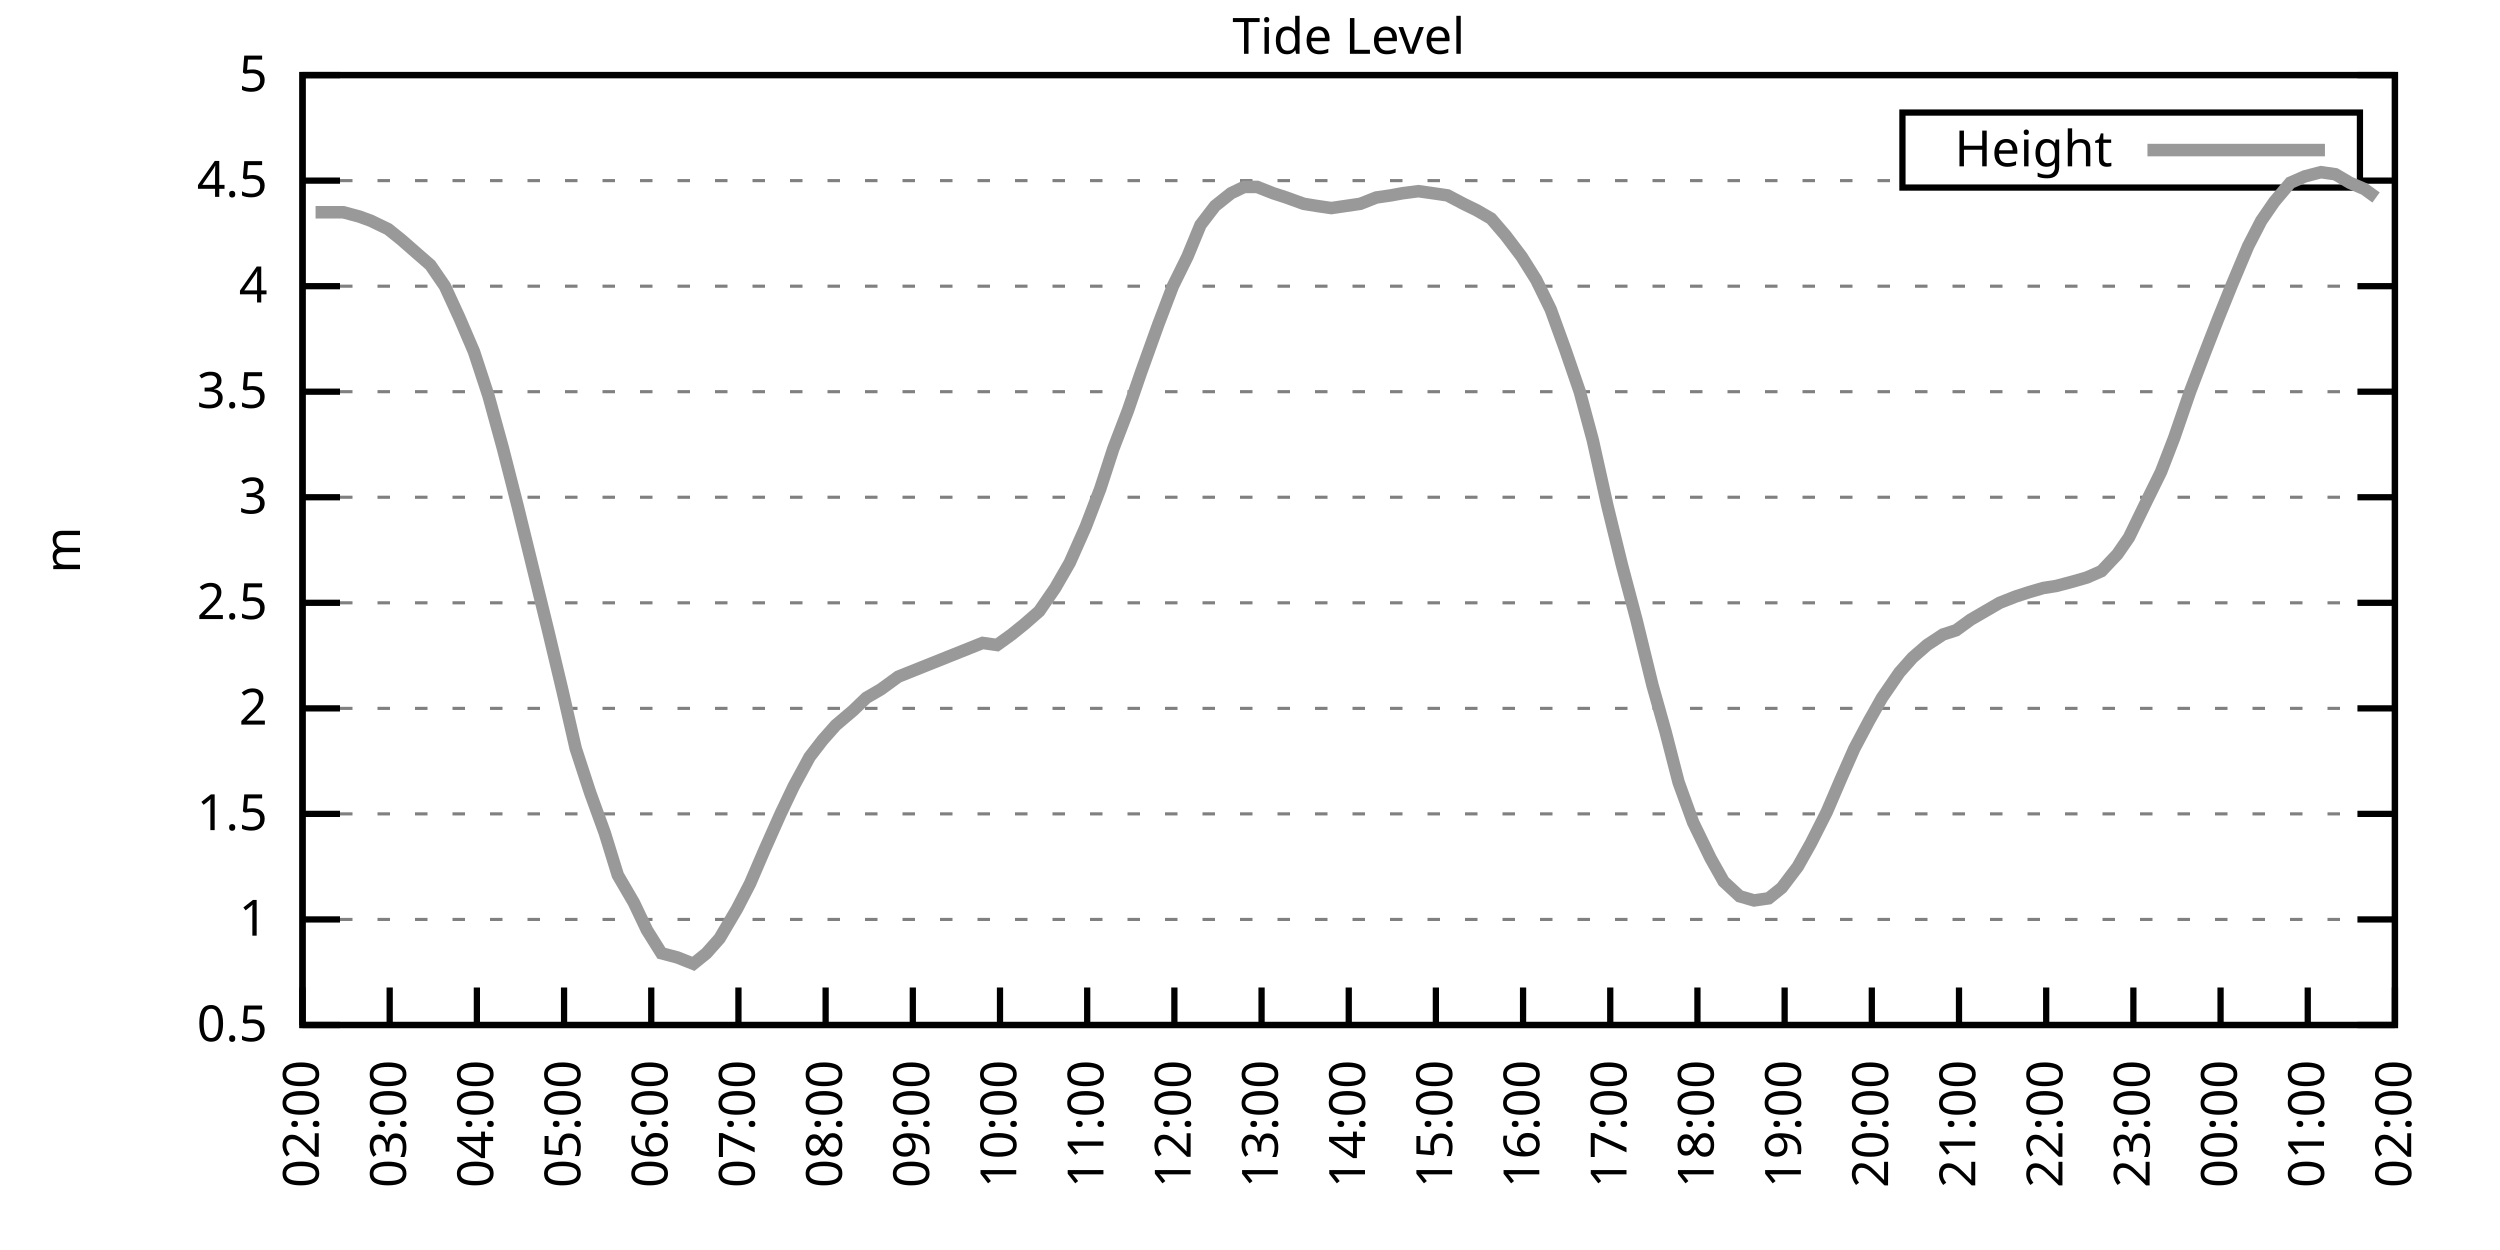
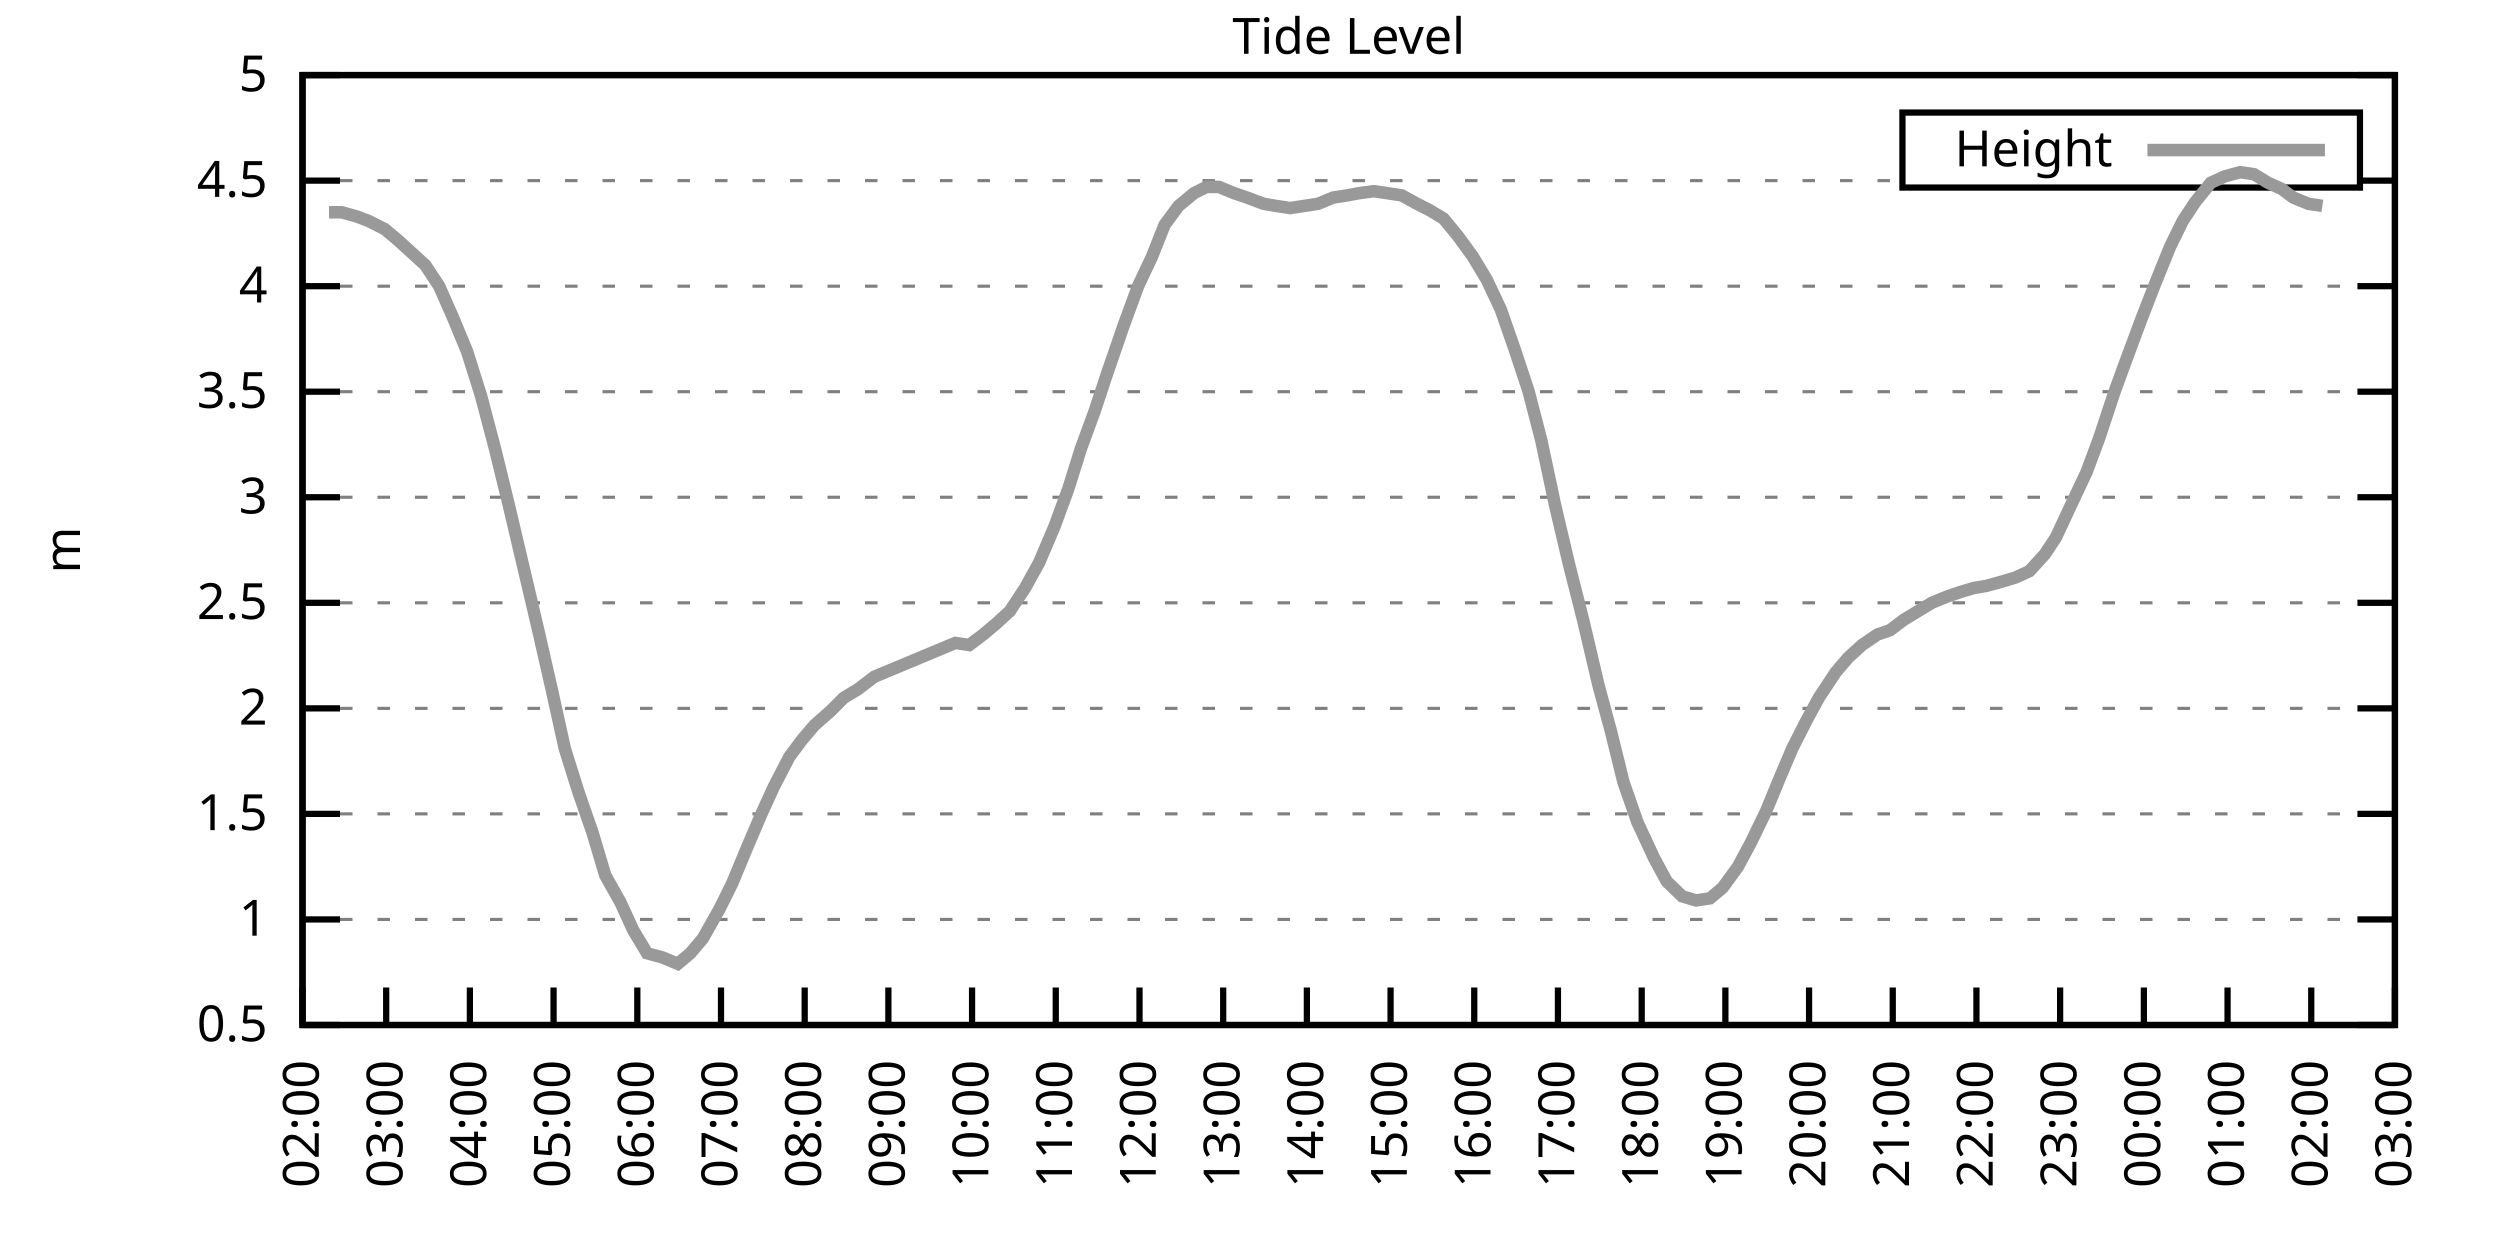
<svg xmlns="http://www.w3.org/2000/svg" xmlns:xlink="http://www.w3.org/1999/xlink" width="400" height="200" viewBox="0 0 400 200">
  <g id="gnuplot_canvas">
    <rect x="0" y="0" width="400" height="200" fill="none" />
    <defs>
      <circle id="gpDot" r="0.5" stroke-width="0.5" stroke="currentColor" />
      <path id="gpPt0" stroke-width="0.333" stroke="currentColor" d="M-1,0 h2 M0,-1 v2" />
      <path id="gpPt1" stroke-width="0.333" stroke="currentColor" d="M-1,-1 L1,1 M1,-1 L-1,1" />
      <path id="gpPt2" stroke-width="0.333" stroke="currentColor" d="M-1,0 L1,0 M0,-1 L0,1 M-1,-1 L1,1 M-1,1 L1,-1" />
      <rect id="gpPt3" stroke-width="0.333" stroke="currentColor" x="-1" y="-1" width="2" height="2" />
      <rect id="gpPt4" stroke-width="0.333" stroke="currentColor" fill="currentColor" x="-1" y="-1" width="2" height="2" />
      <circle id="gpPt5" stroke-width="0.333" stroke="currentColor" cx="0" cy="0" r="1" />
      <use xlink:href="#gpPt5" id="gpPt6" fill="currentColor" stroke="none" />
      <path id="gpPt7" stroke-width="0.333" stroke="currentColor" d="M0,-1.33 L-1.33,0.67 L1.33,0.67 z" />
      <use xlink:href="#gpPt7" id="gpPt8" fill="currentColor" stroke="none" />
      <use xlink:href="#gpPt7" id="gpPt9" stroke="currentColor" transform="rotate(180)" />
      <use xlink:href="#gpPt9" id="gpPt10" fill="currentColor" stroke="none" />
      <use xlink:href="#gpPt3" id="gpPt11" stroke="currentColor" transform="rotate(45)" />
      <use xlink:href="#gpPt11" id="gpPt12" fill="currentColor" stroke="none" />
      <path id="gpPt13" stroke-width="0.333" stroke="currentColor" d="M0,1.330 L1.265,0.411 L0.782,-1.067 L-0.782,-1.076 L-1.265,0.411 z" />
      <use xlink:href="#gpPt13" id="gpPt14" fill="currentColor" stroke="none" />
      <filter id="textbox" filterUnits="objectBoundingBox" x="0" y="0" height="1" width="1">
        <feFlood flood-color="white" flood-opacity="1" result="bgnd" />
        <feComposite in="SourceGraphic" in2="bgnd" operator="atop" />
      </filter>
      <filter id="greybox" filterUnits="objectBoundingBox" x="0" y="0" height="1" width="1">
        <feFlood flood-color="lightgrey" flood-opacity="1" result="grey" />
        <feComposite in="SourceGraphic" in2="grey" operator="atop" />
      </filter>
    </defs>
    <g fill="none" color="white" stroke="currentColor" stroke-width="1.00" stroke-linecap="butt" stroke-linejoin="miter">
</g>
    <g fill="none" color="black" stroke="currentColor" stroke-width="1.00" stroke-linecap="butt" stroke-linejoin="miter">
      <g stroke="none" shape-rendering="crispEdges">
        <polygon fill="rgb(255, 255, 255)" points="48.40,164.00 383.18,164.00 383.18,12.02 48.40,12.02 " />
      </g>
    </g>
    <g fill="none" color="black" stroke="currentColor" stroke-width="1.00" stroke-linecap="butt" stroke-linejoin="miter">
</g>
    <g fill="none" color="black" stroke="black" stroke-width="0.50" stroke-linecap="butt" stroke-linejoin="miter">
</g>
    <g fill="none" color="gray" stroke="currentColor" stroke-width="0.50" stroke-linecap="butt" stroke-linejoin="miter">
      <path stroke="gray" stroke-dasharray="2,4" class="gridline" d="M48.40,164.00 L383.19,164.00  " />
    </g>
    <g fill="none" color="gray" stroke="gray" stroke-width="1.00" stroke-linecap="butt" stroke-linejoin="miter">
</g>
    <g fill="none" color="black" stroke="currentColor" stroke-width="1.00" stroke-linecap="butt" stroke-linejoin="miter">
      <path stroke="black" d="M48.40,164.00 L54.40,164.00 M383.19,164.00 L377.19,164.00  " />
      <g transform="translate(42.80,166.60)" stroke="none" fill="black" font-family="Sans" font-size="8.00" text-anchor="end">
        <text>
          <tspan font-family="Sans"> 0.5</tspan>
        </text>
      </g>
    </g>
    <g fill="none" color="black" stroke="currentColor" stroke-width="1.00" stroke-linecap="butt" stroke-linejoin="miter">
</g>
    <g fill="none" color="black" stroke="black" stroke-width="0.50" stroke-linecap="butt" stroke-linejoin="miter">
</g>
    <g fill="none" color="gray" stroke="currentColor" stroke-width="0.50" stroke-linecap="butt" stroke-linejoin="miter">
      <path stroke="gray" stroke-dasharray="2,4" class="gridline" d="M48.40,147.11 L383.19,147.11  " />
    </g>
    <g fill="none" color="gray" stroke="gray" stroke-width="1.00" stroke-linecap="butt" stroke-linejoin="miter">
</g>
    <g fill="none" color="black" stroke="currentColor" stroke-width="1.00" stroke-linecap="butt" stroke-linejoin="miter">
      <path stroke="black" d="M48.40,147.11 L54.40,147.11 M383.19,147.11 L377.19,147.11  " />
      <g transform="translate(42.80,149.71)" stroke="none" fill="black" font-family="Sans" font-size="8.00" text-anchor="end">
        <text>
          <tspan font-family="Sans"> 1</tspan>
        </text>
      </g>
    </g>
    <g fill="none" color="black" stroke="currentColor" stroke-width="1.00" stroke-linecap="butt" stroke-linejoin="miter">
</g>
    <g fill="none" color="black" stroke="black" stroke-width="0.50" stroke-linecap="butt" stroke-linejoin="miter">
</g>
    <g fill="none" color="gray" stroke="currentColor" stroke-width="0.50" stroke-linecap="butt" stroke-linejoin="miter">
      <path stroke="gray" stroke-dasharray="2,4" class="gridline" d="M48.40,130.22 L383.19,130.22  " />
    </g>
    <g fill="none" color="gray" stroke="gray" stroke-width="1.00" stroke-linecap="butt" stroke-linejoin="miter">
</g>
    <g fill="none" color="black" stroke="currentColor" stroke-width="1.00" stroke-linecap="butt" stroke-linejoin="miter">
      <path stroke="black" d="M48.40,130.22 L54.40,130.22 M383.19,130.22 L377.19,130.22  " />
      <g transform="translate(42.80,132.82)" stroke="none" fill="black" font-family="Sans" font-size="8.00" text-anchor="end">
        <text>
          <tspan font-family="Sans"> 1.5</tspan>
        </text>
      </g>
    </g>
    <g fill="none" color="black" stroke="currentColor" stroke-width="1.00" stroke-linecap="butt" stroke-linejoin="miter">
</g>
    <g fill="none" color="black" stroke="black" stroke-width="0.50" stroke-linecap="butt" stroke-linejoin="miter">
</g>
    <g fill="none" color="gray" stroke="currentColor" stroke-width="0.50" stroke-linecap="butt" stroke-linejoin="miter">
      <path stroke="gray" stroke-dasharray="2,4" class="gridline" d="M48.40,113.34 L383.19,113.34  " />
    </g>
    <g fill="none" color="gray" stroke="gray" stroke-width="1.00" stroke-linecap="butt" stroke-linejoin="miter">
</g>
    <g fill="none" color="black" stroke="currentColor" stroke-width="1.00" stroke-linecap="butt" stroke-linejoin="miter">
      <path stroke="black" d="M48.40,113.34 L54.40,113.34 M383.19,113.34 L377.19,113.34  " />
      <g transform="translate(42.80,115.94)" stroke="none" fill="black" font-family="Sans" font-size="8.00" text-anchor="end">
        <text>
          <tspan font-family="Sans"> 2</tspan>
        </text>
      </g>
    </g>
    <g fill="none" color="black" stroke="currentColor" stroke-width="1.00" stroke-linecap="butt" stroke-linejoin="miter">
</g>
    <g fill="none" color="black" stroke="black" stroke-width="0.50" stroke-linecap="butt" stroke-linejoin="miter">
</g>
    <g fill="none" color="gray" stroke="currentColor" stroke-width="0.50" stroke-linecap="butt" stroke-linejoin="miter">
      <path stroke="gray" stroke-dasharray="2,4" class="gridline" d="M48.40,96.45 L383.19,96.45  " />
    </g>
    <g fill="none" color="gray" stroke="gray" stroke-width="1.00" stroke-linecap="butt" stroke-linejoin="miter">
</g>
    <g fill="none" color="black" stroke="currentColor" stroke-width="1.00" stroke-linecap="butt" stroke-linejoin="miter">
      <path stroke="black" d="M48.40,96.45 L54.40,96.45 M383.19,96.45 L377.19,96.45  " />
      <g transform="translate(42.80,99.05)" stroke="none" fill="black" font-family="Sans" font-size="8.00" text-anchor="end">
        <text>
          <tspan font-family="Sans"> 2.5</tspan>
        </text>
      </g>
    </g>
    <g fill="none" color="black" stroke="currentColor" stroke-width="1.00" stroke-linecap="butt" stroke-linejoin="miter">
</g>
    <g fill="none" color="black" stroke="black" stroke-width="0.50" stroke-linecap="butt" stroke-linejoin="miter">
</g>
    <g fill="none" color="gray" stroke="currentColor" stroke-width="0.50" stroke-linecap="butt" stroke-linejoin="miter">
      <path stroke="gray" stroke-dasharray="2,4" class="gridline" d="M48.40,79.56 L383.19,79.56  " />
    </g>
    <g fill="none" color="gray" stroke="gray" stroke-width="1.00" stroke-linecap="butt" stroke-linejoin="miter">
</g>
    <g fill="none" color="black" stroke="currentColor" stroke-width="1.00" stroke-linecap="butt" stroke-linejoin="miter">
      <path stroke="black" d="M48.40,79.56 L54.40,79.56 M383.19,79.56 L377.19,79.56  " />
      <g transform="translate(42.80,82.16)" stroke="none" fill="black" font-family="Sans" font-size="8.00" text-anchor="end">
        <text>
          <tspan font-family="Sans"> 3</tspan>
        </text>
      </g>
    </g>
    <g fill="none" color="black" stroke="currentColor" stroke-width="1.00" stroke-linecap="butt" stroke-linejoin="miter">
</g>
    <g fill="none" color="black" stroke="black" stroke-width="0.50" stroke-linecap="butt" stroke-linejoin="miter">
</g>
    <g fill="none" color="gray" stroke="currentColor" stroke-width="0.50" stroke-linecap="butt" stroke-linejoin="miter">
      <path stroke="gray" stroke-dasharray="2,4" class="gridline" d="M48.40,62.67 L383.19,62.67  " />
    </g>
    <g fill="none" color="gray" stroke="gray" stroke-width="1.00" stroke-linecap="butt" stroke-linejoin="miter">
</g>
    <g fill="none" color="black" stroke="currentColor" stroke-width="1.00" stroke-linecap="butt" stroke-linejoin="miter">
      <path stroke="black" d="M48.40,62.67 L54.40,62.67 M383.19,62.67 L377.19,62.67  " />
      <g transform="translate(42.80,65.27)" stroke="none" fill="black" font-family="Sans" font-size="8.00" text-anchor="end">
        <text>
          <tspan font-family="Sans"> 3.5</tspan>
        </text>
      </g>
    </g>
    <g fill="none" color="black" stroke="currentColor" stroke-width="1.00" stroke-linecap="butt" stroke-linejoin="miter">
</g>
    <g fill="none" color="black" stroke="black" stroke-width="0.50" stroke-linecap="butt" stroke-linejoin="miter">
</g>
    <g fill="none" color="gray" stroke="currentColor" stroke-width="0.50" stroke-linecap="butt" stroke-linejoin="miter">
      <path stroke="gray" stroke-dasharray="2,4" class="gridline" d="M48.40,45.79 L383.19,45.79  " />
    </g>
    <g fill="none" color="gray" stroke="gray" stroke-width="1.00" stroke-linecap="butt" stroke-linejoin="miter">
</g>
    <g fill="none" color="black" stroke="currentColor" stroke-width="1.00" stroke-linecap="butt" stroke-linejoin="miter">
      <path stroke="black" d="M48.40,45.79 L54.40,45.79 M383.19,45.79 L377.19,45.79  " />
      <g transform="translate(42.80,48.39)" stroke="none" fill="black" font-family="Sans" font-size="8.00" text-anchor="end">
        <text>
          <tspan font-family="Sans"> 4</tspan>
        </text>
      </g>
    </g>
    <g fill="none" color="black" stroke="currentColor" stroke-width="1.00" stroke-linecap="butt" stroke-linejoin="miter">
</g>
    <g fill="none" color="black" stroke="black" stroke-width="0.50" stroke-linecap="butt" stroke-linejoin="miter">
</g>
    <g fill="none" color="gray" stroke="currentColor" stroke-width="0.50" stroke-linecap="butt" stroke-linejoin="miter">
      <path stroke="gray" stroke-dasharray="2,4" class="gridline" d="M48.40,28.90 L304.39,28.90 M377.59,28.90 L383.19,28.90  " />
    </g>
    <g fill="none" color="gray" stroke="gray" stroke-width="1.00" stroke-linecap="butt" stroke-linejoin="miter">
</g>
    <g fill="none" color="black" stroke="currentColor" stroke-width="1.00" stroke-linecap="butt" stroke-linejoin="miter">
      <path stroke="black" d="M48.40,28.90 L54.40,28.90 M383.19,28.90 L377.19,28.90  " />
      <g transform="translate(42.80,31.50)" stroke="none" fill="black" font-family="Sans" font-size="8.00" text-anchor="end">
        <text>
          <tspan font-family="Sans"> 4.5</tspan>
        </text>
      </g>
    </g>
    <g fill="none" color="black" stroke="currentColor" stroke-width="1.00" stroke-linecap="butt" stroke-linejoin="miter">
</g>
    <g fill="none" color="black" stroke="black" stroke-width="0.50" stroke-linecap="butt" stroke-linejoin="miter">
</g>
    <g fill="none" color="gray" stroke="currentColor" stroke-width="0.50" stroke-linecap="butt" stroke-linejoin="miter">
      <path stroke="gray" stroke-dasharray="2,4" class="gridline" d="M48.40,12.01 L383.19,12.01  " />
    </g>
    <g fill="none" color="gray" stroke="gray" stroke-width="1.00" stroke-linecap="butt" stroke-linejoin="miter">
</g>
    <g fill="none" color="black" stroke="currentColor" stroke-width="1.00" stroke-linecap="butt" stroke-linejoin="miter">
      <path stroke="black" d="M48.40,12.01 L54.40,12.01 M383.19,12.01 L377.19,12.01  " />
      <g transform="translate(42.80,14.61)" stroke="none" fill="black" font-family="Sans" font-size="8.00" text-anchor="end">
        <text>
          <tspan font-family="Sans"> 5</tspan>
        </text>
      </g>
    </g>
    <g fill="none" color="black" stroke="currentColor" stroke-width="1.00" stroke-linecap="butt" stroke-linejoin="miter">
      <path stroke="black" d="M48.40,164.00 L48.40,158.00  " />
      <g transform="translate(51.00,169.60) rotate(270.00)" stroke="none" fill="black" font-family="Sans" font-size="8.00" text-anchor="end">
        <text>
          <tspan font-family="Sans">02:00</tspan>
        </text>
      </g>
    </g>
    <g fill="none" color="black" stroke="currentColor" stroke-width="1.00" stroke-linecap="butt" stroke-linejoin="miter">
-       <path stroke="black" d="M62.35,164.00 L62.35,158.00  " />
-       <g transform="translate(64.95,169.60) rotate(270.00)" stroke="none" fill="black" font-family="Sans" font-size="8.00" text-anchor="end">
+       <path stroke="black" d="M61.79,164.00 L61.79,158.00  " />
+       <g transform="translate(64.39,169.60) rotate(270.00)" stroke="none" fill="black" font-family="Sans" font-size="8.00" text-anchor="end">
        <text>
          <tspan font-family="Sans">03:00</tspan>
        </text>
      </g>
    </g>
    <g fill="none" color="black" stroke="currentColor" stroke-width="1.00" stroke-linecap="butt" stroke-linejoin="miter">
-       <path stroke="black" d="M76.30,164.00 L76.30,158.00  " />
-       <g transform="translate(78.90,169.60) rotate(270.00)" stroke="none" fill="black" font-family="Sans" font-size="8.00" text-anchor="end">
+       <path stroke="black" d="M75.18,164.00 L75.18,158.00  " />
+       <g transform="translate(77.78,169.60) rotate(270.00)" stroke="none" fill="black" font-family="Sans" font-size="8.00" text-anchor="end">
        <text>
          <tspan font-family="Sans">04:00</tspan>
        </text>
      </g>
    </g>
    <g fill="none" color="black" stroke="currentColor" stroke-width="1.00" stroke-linecap="butt" stroke-linejoin="miter">
-       <path stroke="black" d="M90.25,164.00 L90.25,158.00  " />
-       <g transform="translate(92.85,169.60) rotate(270.00)" stroke="none" fill="black" font-family="Sans" font-size="8.00" text-anchor="end">
+       <path stroke="black" d="M88.57,164.00 L88.57,158.00  " />
+       <g transform="translate(91.17,169.60) rotate(270.00)" stroke="none" fill="black" font-family="Sans" font-size="8.00" text-anchor="end">
        <text>
          <tspan font-family="Sans">05:00</tspan>
        </text>
      </g>
    </g>
    <g fill="none" color="black" stroke="currentColor" stroke-width="1.00" stroke-linecap="butt" stroke-linejoin="miter">
-       <path stroke="black" d="M104.20,164.00 L104.20,158.00  " />
-       <g transform="translate(106.80,169.60) rotate(270.00)" stroke="none" fill="black" font-family="Sans" font-size="8.00" text-anchor="end">
+       <path stroke="black" d="M101.97,164.00 L101.97,158.00  " />
+       <g transform="translate(104.57,169.60) rotate(270.00)" stroke="none" fill="black" font-family="Sans" font-size="8.00" text-anchor="end">
        <text>
          <tspan font-family="Sans">06:00</tspan>
        </text>
      </g>
    </g>
    <g fill="none" color="black" stroke="currentColor" stroke-width="1.00" stroke-linecap="butt" stroke-linejoin="miter">
-       <path stroke="black" d="M118.15,164.00 L118.15,158.00  " />
-       <g transform="translate(120.75,169.60) rotate(270.00)" stroke="none" fill="black" font-family="Sans" font-size="8.00" text-anchor="end">
+       <path stroke="black" d="M115.36,164.00 L115.36,158.00  " />
+       <g transform="translate(117.96,169.60) rotate(270.00)" stroke="none" fill="black" font-family="Sans" font-size="8.00" text-anchor="end">
        <text>
          <tspan font-family="Sans">07:00</tspan>
        </text>
      </g>
    </g>
    <g fill="none" color="black" stroke="currentColor" stroke-width="1.00" stroke-linecap="butt" stroke-linejoin="miter">
-       <path stroke="black" d="M132.10,164.00 L132.10,158.00  " />
-       <g transform="translate(134.70,169.60) rotate(270.00)" stroke="none" fill="black" font-family="Sans" font-size="8.00" text-anchor="end">
+       <path stroke="black" d="M128.75,164.00 L128.75,158.00  " />
+       <g transform="translate(131.35,169.60) rotate(270.00)" stroke="none" fill="black" font-family="Sans" font-size="8.00" text-anchor="end">
        <text>
          <tspan font-family="Sans">08:00</tspan>
        </text>
      </g>
    </g>
    <g fill="none" color="black" stroke="currentColor" stroke-width="1.00" stroke-linecap="butt" stroke-linejoin="miter">
-       <path stroke="black" d="M146.05,164.00 L146.05,158.00  " />
-       <g transform="translate(148.65,169.60) rotate(270.00)" stroke="none" fill="black" font-family="Sans" font-size="8.00" text-anchor="end">
+       <path stroke="black" d="M142.14,164.00 L142.14,158.00  " />
+       <g transform="translate(144.74,169.60) rotate(270.00)" stroke="none" fill="black" font-family="Sans" font-size="8.00" text-anchor="end">
        <text>
          <tspan font-family="Sans">09:00</tspan>
        </text>
      </g>
    </g>
    <g fill="none" color="black" stroke="currentColor" stroke-width="1.00" stroke-linecap="butt" stroke-linejoin="miter">
-       <path stroke="black" d="M160.00,164.00 L160.00,158.00  " />
-       <g transform="translate(162.60,169.60) rotate(270.00)" stroke="none" fill="black" font-family="Sans" font-size="8.00" text-anchor="end">
+       <path stroke="black" d="M155.53,164.00 L155.53,158.00  " />
+       <g transform="translate(158.13,169.60) rotate(270.00)" stroke="none" fill="black" font-family="Sans" font-size="8.00" text-anchor="end">
        <text>
          <tspan font-family="Sans">10:00</tspan>
        </text>
      </g>
    </g>
    <g fill="none" color="black" stroke="currentColor" stroke-width="1.00" stroke-linecap="butt" stroke-linejoin="miter">
-       <path stroke="black" d="M173.95,164.00 L173.95,158.00  " />
-       <g transform="translate(176.55,169.60) rotate(270.00)" stroke="none" fill="black" font-family="Sans" font-size="8.00" text-anchor="end">
+       <path stroke="black" d="M168.92,164.00 L168.92,158.00  " />
+       <g transform="translate(171.52,169.60) rotate(270.00)" stroke="none" fill="black" font-family="Sans" font-size="8.00" text-anchor="end">
        <text>
          <tspan font-family="Sans">11:00</tspan>
        </text>
      </g>
    </g>
    <g fill="none" color="black" stroke="currentColor" stroke-width="1.00" stroke-linecap="butt" stroke-linejoin="miter">
-       <path stroke="black" d="M187.90,164.00 L187.90,158.00  " />
-       <g transform="translate(190.50,169.60) rotate(270.00)" stroke="none" fill="black" font-family="Sans" font-size="8.00" text-anchor="end">
+       <path stroke="black" d="M182.32,164.00 L182.32,158.00  " />
+       <g transform="translate(184.92,169.60) rotate(270.00)" stroke="none" fill="black" font-family="Sans" font-size="8.00" text-anchor="end">
        <text>
          <tspan font-family="Sans">12:00</tspan>
        </text>
      </g>
    </g>
    <g fill="none" color="black" stroke="currentColor" stroke-width="1.00" stroke-linecap="butt" stroke-linejoin="miter">
-       <path stroke="black" d="M201.85,164.00 L201.85,158.00  " />
-       <g transform="translate(204.45,169.60) rotate(270.00)" stroke="none" fill="black" font-family="Sans" font-size="8.00" text-anchor="end">
+       <path stroke="black" d="M195.71,164.00 L195.71,158.00  " />
+       <g transform="translate(198.31,169.60) rotate(270.00)" stroke="none" fill="black" font-family="Sans" font-size="8.00" text-anchor="end">
        <text>
          <tspan font-family="Sans">13:00</tspan>
        </text>
      </g>
    </g>
    <g fill="none" color="black" stroke="currentColor" stroke-width="1.00" stroke-linecap="butt" stroke-linejoin="miter">
-       <path stroke="black" d="M215.80,164.00 L215.80,158.00  " />
-       <g transform="translate(218.40,169.60) rotate(270.00)" stroke="none" fill="black" font-family="Sans" font-size="8.00" text-anchor="end">
+       <path stroke="black" d="M209.10,164.00 L209.10,158.00  " />
+       <g transform="translate(211.70,169.60) rotate(270.00)" stroke="none" fill="black" font-family="Sans" font-size="8.00" text-anchor="end">
        <text>
          <tspan font-family="Sans">14:00</tspan>
        </text>
      </g>
    </g>
    <g fill="none" color="black" stroke="currentColor" stroke-width="1.00" stroke-linecap="butt" stroke-linejoin="miter">
-       <path stroke="black" d="M229.74,164.00 L229.74,158.00  " />
-       <g transform="translate(232.34,169.60) rotate(270.00)" stroke="none" fill="black" font-family="Sans" font-size="8.00" text-anchor="end">
+       <path stroke="black" d="M222.49,164.00 L222.49,158.00  " />
+       <g transform="translate(225.09,169.60) rotate(270.00)" stroke="none" fill="black" font-family="Sans" font-size="8.00" text-anchor="end">
        <text>
          <tspan font-family="Sans">15:00</tspan>
        </text>
      </g>
    </g>
    <g fill="none" color="black" stroke="currentColor" stroke-width="1.00" stroke-linecap="butt" stroke-linejoin="miter">
-       <path stroke="black" d="M243.69,164.00 L243.69,158.00  " />
-       <g transform="translate(246.29,169.60) rotate(270.00)" stroke="none" fill="black" font-family="Sans" font-size="8.00" text-anchor="end">
+       <path stroke="black" d="M235.88,164.00 L235.88,158.00  " />
+       <g transform="translate(238.48,169.60) rotate(270.00)" stroke="none" fill="black" font-family="Sans" font-size="8.00" text-anchor="end">
        <text>
          <tspan font-family="Sans">16:00</tspan>
        </text>
      </g>
    </g>
    <g fill="none" color="black" stroke="currentColor" stroke-width="1.00" stroke-linecap="butt" stroke-linejoin="miter">
-       <path stroke="black" d="M257.64,164.00 L257.64,158.00  " />
-       <g transform="translate(260.24,169.60) rotate(270.00)" stroke="none" fill="black" font-family="Sans" font-size="8.00" text-anchor="end">
+       <path stroke="black" d="M249.27,164.00 L249.27,158.00  " />
+       <g transform="translate(251.87,169.60) rotate(270.00)" stroke="none" fill="black" font-family="Sans" font-size="8.00" text-anchor="end">
        <text>
          <tspan font-family="Sans">17:00</tspan>
        </text>
      </g>
    </g>
    <g fill="none" color="black" stroke="currentColor" stroke-width="1.00" stroke-linecap="butt" stroke-linejoin="miter">
-       <path stroke="black" d="M271.59,164.00 L271.59,158.00  " />
-       <g transform="translate(274.19,169.60) rotate(270.00)" stroke="none" fill="black" font-family="Sans" font-size="8.00" text-anchor="end">
+       <path stroke="black" d="M262.67,164.00 L262.67,158.00  " />
+       <g transform="translate(265.27,169.60) rotate(270.00)" stroke="none" fill="black" font-family="Sans" font-size="8.00" text-anchor="end">
        <text>
          <tspan font-family="Sans">18:00</tspan>
        </text>
      </g>
    </g>
    <g fill="none" color="black" stroke="currentColor" stroke-width="1.00" stroke-linecap="butt" stroke-linejoin="miter">
-       <path stroke="black" d="M285.54,164.00 L285.54,158.00  " />
-       <g transform="translate(288.14,169.60) rotate(270.00)" stroke="none" fill="black" font-family="Sans" font-size="8.00" text-anchor="end">
+       <path stroke="black" d="M276.06,164.00 L276.06,158.00  " />
+       <g transform="translate(278.66,169.60) rotate(270.00)" stroke="none" fill="black" font-family="Sans" font-size="8.00" text-anchor="end">
        <text>
          <tspan font-family="Sans">19:00</tspan>
        </text>
      </g>
    </g>
    <g fill="none" color="black" stroke="currentColor" stroke-width="1.00" stroke-linecap="butt" stroke-linejoin="miter">
-       <path stroke="black" d="M299.49,164.00 L299.49,158.00  " />
-       <g transform="translate(302.09,169.60) rotate(270.00)" stroke="none" fill="black" font-family="Sans" font-size="8.00" text-anchor="end">
+       <path stroke="black" d="M289.45,164.00 L289.45,158.00  " />
+       <g transform="translate(292.05,169.60) rotate(270.00)" stroke="none" fill="black" font-family="Sans" font-size="8.00" text-anchor="end">
        <text>
          <tspan font-family="Sans">20:00</tspan>
        </text>
      </g>
    </g>
    <g fill="none" color="black" stroke="currentColor" stroke-width="1.00" stroke-linecap="butt" stroke-linejoin="miter">
-       <path stroke="black" d="M313.44,164.00 L313.44,158.00  " />
-       <g transform="translate(316.04,169.60) rotate(270.00)" stroke="none" fill="black" font-family="Sans" font-size="8.00" text-anchor="end">
+       <path stroke="black" d="M302.84,164.00 L302.84,158.00  " />
+       <g transform="translate(305.44,169.60) rotate(270.00)" stroke="none" fill="black" font-family="Sans" font-size="8.00" text-anchor="end">
        <text>
          <tspan font-family="Sans">21:00</tspan>
        </text>
      </g>
    </g>
    <g fill="none" color="black" stroke="currentColor" stroke-width="1.00" stroke-linecap="butt" stroke-linejoin="miter">
-       <path stroke="black" d="M327.39,164.00 L327.39,158.00  " />
-       <g transform="translate(329.99,169.60) rotate(270.00)" stroke="none" fill="black" font-family="Sans" font-size="8.00" text-anchor="end">
+       <path stroke="black" d="M316.23,164.00 L316.23,158.00  " />
+       <g transform="translate(318.83,169.60) rotate(270.00)" stroke="none" fill="black" font-family="Sans" font-size="8.00" text-anchor="end">
        <text>
          <tspan font-family="Sans">22:00</tspan>
        </text>
      </g>
    </g>
    <g fill="none" color="black" stroke="currentColor" stroke-width="1.00" stroke-linecap="butt" stroke-linejoin="miter">
-       <path stroke="black" d="M341.34,164.00 L341.34,158.00  " />
-       <g transform="translate(343.94,169.60) rotate(270.00)" stroke="none" fill="black" font-family="Sans" font-size="8.00" text-anchor="end">
+       <path stroke="black" d="M329.62,164.00 L329.62,158.00  " />
+       <g transform="translate(332.22,169.60) rotate(270.00)" stroke="none" fill="black" font-family="Sans" font-size="8.00" text-anchor="end">
        <text>
          <tspan font-family="Sans">23:00</tspan>
        </text>
      </g>
    </g>
    <g fill="none" color="black" stroke="currentColor" stroke-width="1.00" stroke-linecap="butt" stroke-linejoin="miter">
-       <path stroke="black" d="M355.29,164.00 L355.29,158.00  " />
-       <g transform="translate(357.89,169.60) rotate(270.00)" stroke="none" fill="black" font-family="Sans" font-size="8.00" text-anchor="end">
+       <path stroke="black" d="M343.02,164.00 L343.02,158.00  " />
+       <g transform="translate(345.62,169.60) rotate(270.00)" stroke="none" fill="black" font-family="Sans" font-size="8.00" text-anchor="end">
        <text>
          <tspan font-family="Sans">00:00</tspan>
        </text>
      </g>
    </g>
    <g fill="none" color="black" stroke="currentColor" stroke-width="1.00" stroke-linecap="butt" stroke-linejoin="miter">
-       <path stroke="black" d="M369.24,164.00 L369.24,158.00  " />
-       <g transform="translate(371.84,169.60) rotate(270.00)" stroke="none" fill="black" font-family="Sans" font-size="8.00" text-anchor="end">
+       <path stroke="black" d="M356.41,164.00 L356.41,158.00  " />
+       <g transform="translate(359.01,169.60) rotate(270.00)" stroke="none" fill="black" font-family="Sans" font-size="8.00" text-anchor="end">
        <text>
          <tspan font-family="Sans">01:00</tspan>
+         </text>
+       </g>
+     </g>
+     <g fill="none" color="black" stroke="currentColor" stroke-width="1.00" stroke-linecap="butt" stroke-linejoin="miter">
+       <path stroke="black" d="M369.80,164.00 L369.80,158.00  " />
+       <g transform="translate(372.40,169.60) rotate(270.00)" stroke="none" fill="black" font-family="Sans" font-size="8.00" text-anchor="end">
+         <text>
+           <tspan font-family="Sans">02:00</tspan>
        </text>
      </g>
    </g>
    <g fill="none" color="black" stroke="currentColor" stroke-width="1.00" stroke-linecap="butt" stroke-linejoin="miter">
      <path stroke="black" d="M383.19,164.00 L383.19,158.00  " />
      <g transform="translate(385.79,169.60) rotate(270.00)" stroke="none" fill="black" font-family="Sans" font-size="8.00" text-anchor="end">
        <text>
-           <tspan font-family="Sans">02:00</tspan>
+           <tspan font-family="Sans">03:00</tspan>
        </text>
      </g>
    </g>
    <g fill="none" color="black" stroke="currentColor" stroke-width="1.00" stroke-linecap="butt" stroke-linejoin="miter">
</g>
    <g fill="none" color="black" stroke="currentColor" stroke-width="1.00" stroke-linecap="butt" stroke-linejoin="miter">
      <path stroke="black" d="M48.40,12.01 L48.40,164.00 L383.19,164.00 L383.19,12.01 L48.40,12.01 Z  " />
    </g>
    <g fill="none" color="black" stroke="currentColor" stroke-width="1.00" stroke-linecap="butt" stroke-linejoin="miter">
</g>
    <g fill="none" color="black" stroke="currentColor" stroke-width="1.00" stroke-linecap="butt" stroke-linejoin="miter">
      <path stroke="black" d="M304.39,30.01 L304.39,18.01 L377.59,18.01 L377.59,30.01 L304.39,30.01 Z  " />
    </g>
    <g id="Tide_level_plot_1">
      <g fill="none" color="white" stroke="black" stroke-width="2.00" stroke-linecap="butt" stroke-linejoin="miter">
</g>
      <g fill="none" color="black" stroke="currentColor" stroke-width="2.00" stroke-linecap="butt" stroke-linejoin="miter">
        <g transform="translate(337.99,26.61)" stroke="none" fill="black" font-family="Sans" font-size="8.00" text-anchor="end">
          <text>
            <tspan font-family="Sans">Height</tspan>
          </text>
        </g>
      </g>
      <g fill="none" color="black" stroke="currentColor" stroke-width="2.00" stroke-linecap="butt" stroke-linejoin="miter">
-         <path stroke="rgb(153, 153, 153)" d="M343.59,24.01 L371.99,24.01 M50.49,33.96 L52.82,33.96 L54.91,33.96 L57.47,34.64 L59.33,35.32 L62.12,36.67   L64.21,38.35 L66.53,40.38 L68.86,42.41 L71.18,45.79 L73.51,50.85 L75.83,56.26 L78.16,63.35 L80.48,71.79   L82.81,80.91 L85.13,90.37 L87.69,100.84 L90.02,110.63 L92.11,119.75 L94.43,126.85 L96.76,133.26 L98.85,140.02   L101.41,144.41 L103.50,148.80 L105.83,152.52 L108.38,153.19 L110.94,154.21 L113.03,152.52 L115.13,150.15 L117.92,145.42   L120.01,141.37 L122.33,135.97 L124.89,130.22 L126.98,125.83 L129.54,121.11 L131.63,118.40 L133.72,116.04 L136.51,113.67   L138.61,111.65 L140.93,110.30 L143.72,108.27 L157.21,102.87 L159.53,103.20 L161.86,101.52 L163.95,99.83 L166.27,97.80   L168.83,94.08 L171.16,90.03 L173.71,84.29 L176.04,78.21 L178.13,71.79 L180.46,65.71 L182.55,59.63 L185.34,51.87   L187.66,45.79 L189.99,41.06 L192.08,35.99 L194.41,32.95 L196.96,30.92 L199.06,29.91 L201.15,29.91 L203.71,30.92   L205.80,31.60 L208.59,32.61 L210.68,32.95 L213.01,33.29 L215.33,32.95 L217.65,32.61 L220.21,31.60 L222.54,31.26   L224.40,30.92 L226.95,30.59 L229.28,30.92 L231.60,31.26 L234.16,32.61 L236.25,33.63 L238.58,34.98 L240.90,37.68   L243.46,41.06 L245.79,44.77 L248.11,49.50 L250.44,55.92 L252.76,62.67 L254.85,70.44 L257.18,80.91 L259.50,90.37   L261.83,99.15 L264.39,109.62 L266.48,117.05 L268.57,125.16 L270.90,131.58 L273.69,137.32 L275.78,141.03 L278.34,143.40   L280.66,144.07 L282.99,143.73 L285.08,142.05 L287.64,138.67 L289.73,134.95 L292.29,129.89 L294.61,124.48 L296.70,119.75   L299.03,115.36 L301.12,111.65 L303.91,107.59 L306.00,105.23 L308.33,103.20 L310.88,101.52 L312.98,100.84 L315.30,99.15   L317.63,97.80 L319.95,96.45 L322.51,95.44 L324.60,94.76 L326.93,94.08 L329.02,93.75 L331.58,93.07 L333.90,92.40   L336.23,91.38 L338.78,88.68 L340.64,85.98 L343.43,80.24 L345.76,75.51 L347.85,70.10 L350.41,62.67 L352.73,56.59   L354.83,51.19 L357.15,45.45 L359.71,39.37 L361.80,35.32 L363.89,32.28 L366.45,29.24 L368.78,28.22 L371.33,27.55   L373.66,27.88 L375.98,29.24 L378.31,30.25 L380.17,31.60  " />
+         <path stroke="rgb(153, 153, 153)" d="M343.59,24.01 L371.99,24.01 M52.64,33.96 L54.65,33.96 L57.10,34.64 L58.89,35.32 L61.57,36.67 L63.58,38.35   L65.81,40.38 L68.04,42.41 L70.27,45.79 L72.50,50.85 L74.74,56.26 L76.97,63.35 L79.20,71.79 L81.43,80.91   L83.66,90.37 L86.12,100.84 L88.35,110.63 L90.36,119.75 L92.59,126.85 L94.82,133.26 L96.83,140.02 L99.29,144.41   L101.30,148.80 L103.53,152.52 L105.98,153.19 L108.44,154.21 L110.45,152.52 L112.46,150.15 L115.13,145.42 L117.14,141.37   L119.38,135.97 L121.83,130.22 L123.84,125.83 L126.29,121.11 L128.30,118.40 L130.31,116.04 L132.99,113.67 L135.00,111.65   L137.23,110.30 L139.91,108.27 L152.85,102.87 L155.09,103.20 L157.32,101.52 L159.33,99.83 L161.56,97.80 L164.01,94.08   L166.25,90.03 L168.70,84.29 L170.93,78.21 L172.94,71.79 L175.17,65.71 L177.18,59.63 L179.86,51.87 L182.09,45.79   L184.32,41.06 L186.33,35.99 L188.57,32.95 L191.02,30.92 L193.03,29.91 L195.04,29.91 L197.49,30.92 L199.50,31.60   L202.18,32.61 L204.19,32.95 L206.42,33.29 L208.65,32.95 L210.88,32.61 L213.34,31.60 L215.57,31.26 L217.36,30.92   L219.81,30.59 L222.04,30.92 L224.28,31.26 L226.73,32.61 L228.74,33.63 L230.97,34.98 L233.20,37.68 L235.66,41.06   L237.89,44.77 L240.12,49.50 L242.36,55.92 L244.59,62.67 L246.60,70.44 L248.83,80.91 L251.06,90.37 L253.29,99.15   L255.75,109.62 L257.76,117.05 L259.76,125.16 L262.00,131.58 L264.67,137.32 L266.68,141.03 L269.14,143.40 L271.37,144.07   L273.60,143.73 L275.61,142.05 L278.07,138.67 L280.07,134.95 L282.53,129.89 L284.76,124.48 L286.77,119.75 L289.00,115.36   L291.01,111.65 L293.69,107.59 L295.70,105.23 L297.93,103.20 L300.39,101.52 L302.39,100.84 L304.63,99.15 L306.86,97.80   L309.09,96.45 L311.54,95.44 L313.55,94.76 L315.79,94.08 L317.79,93.75 L320.25,93.07 L322.48,92.40 L324.71,91.38   L327.17,88.68 L328.95,85.98 L331.63,80.24 L333.86,75.51 L335.87,70.10 L338.33,62.67 L340.56,56.59 L342.57,51.19   L344.80,45.45 L347.26,39.37 L349.26,35.32 L351.27,32.28 L353.73,29.24 L355.96,28.22 L358.42,27.55 L360.65,27.88   L362.88,29.24 L365.11,30.25 L366.90,31.60 L369.35,32.61 L371.58,32.95  " />
      </g>
    </g>
    <g fill="none" color="black" stroke="currentColor" stroke-width="2.00" stroke-linecap="butt" stroke-linejoin="miter">
</g>
    <g fill="none" color="black" stroke="black" stroke-width="1.00" stroke-linecap="butt" stroke-linejoin="miter">
</g>
    <g fill="none" color="black" stroke="currentColor" stroke-width="1.00" stroke-linecap="butt" stroke-linejoin="miter">
      <path stroke="black" d="M48.40,12.01 L48.40,164.00 L383.19,164.00 L383.19,12.01 L48.40,12.01 Z  " />
      <g transform="translate(12.80,88.01) rotate(270.00)" stroke="none" fill="black" font-family="Sans" font-size="8.00" text-anchor="middle">
        <text>
          <tspan font-family="Sans">m</tspan>
        </text>
      </g>
    </g>
    <g fill="none" color="black" stroke="currentColor" stroke-width="1.00" stroke-linecap="butt" stroke-linejoin="miter">
</g>
    <g fill="none" color="black" stroke="currentColor" stroke-width="1.00" stroke-linecap="butt" stroke-linejoin="miter">
      <g transform="translate(215.79,8.61)" stroke="none" fill="black" font-family="Sans" font-size="8.00" text-anchor="middle">
        <text>
          <tspan font-family="Sans">Tide Level</tspan>
        </text>
      </g>
    </g>
    <g fill="none" color="black" stroke="currentColor" stroke-width="1.00" stroke-linecap="butt" stroke-linejoin="miter">
</g>
  </g>
</svg>
